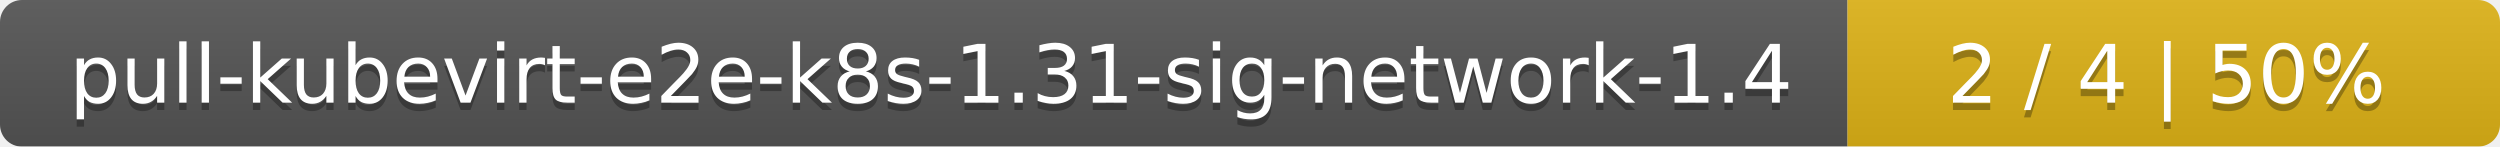
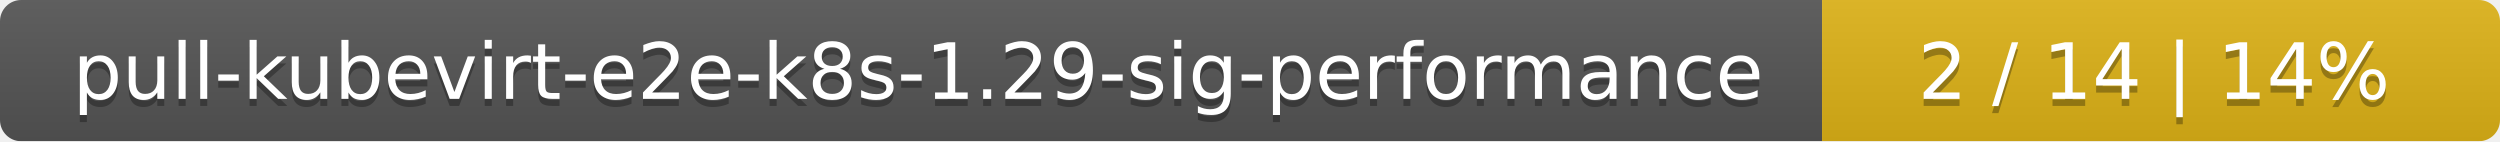
- <svg xmlns="http://www.w3.org/2000/svg" width="341" height="20">
+ <svg xmlns="http://www.w3.org/2000/svg" width="354" height="20">
  <linearGradient id="smooth" x2="0" y2="100%">
    <stop offset="0" stop-color="#bbb" stop-opacity=".1" />
    <stop offset="1" stop-opacity=".1" />
  </linearGradient>
  <mask id="round">
-     <rect width="341" height="20" rx="3" fill="#fff" />
+     <rect width="354" height="20" rx="3" fill="#fff" />
  </mask>
  <g mask="url(#round)">
-     <rect width="252" height="20" fill="#555" />
-     <rect x="252" width="89" height="20" fill="#dfb317" />
-     <rect width="341" height="20" fill="url(#smooth)" />
+     <rect width="258" height="20" fill="#555" />
+     <rect x="258" width="96" height="20" fill="#dfb317" />
+     <rect width="354" height="20" fill="url(#smooth)" />
  </g>
  <g fill="#fff" text-anchor="middle" font-family="DejaVu Sans,Verdana,Geneva,sans-serif" font-size="11">
-     <text x="127" y="15" fill="#010101" fill-opacity=".3">pull-kubevirt-e2e-k8s-1.31-sig-network-1.4</text>
-     <text x="127" y="14">pull-kubevirt-e2e-k8s-1.31-sig-network-1.4</text>
-     <text x="295.5" y="15" fill="#010101" fill-opacity=".3">2 / 4    |    50%</text>
-     <text x="295.5" y="14">2 / 4    |    50%</text>
+     <text x="130" y="15" fill="#010101" fill-opacity=".3">pull-kubevirt-e2e-k8s-1.29-sig-performance</text>
+     <text x="130" y="14">pull-kubevirt-e2e-k8s-1.29-sig-performance</text>
+     <text x="305" y="15" fill="#010101" fill-opacity=".3">2 / 14    |    14%</text>
+     <text x="305" y="14">2 / 14    |    14%</text>
  </g>
</svg>
